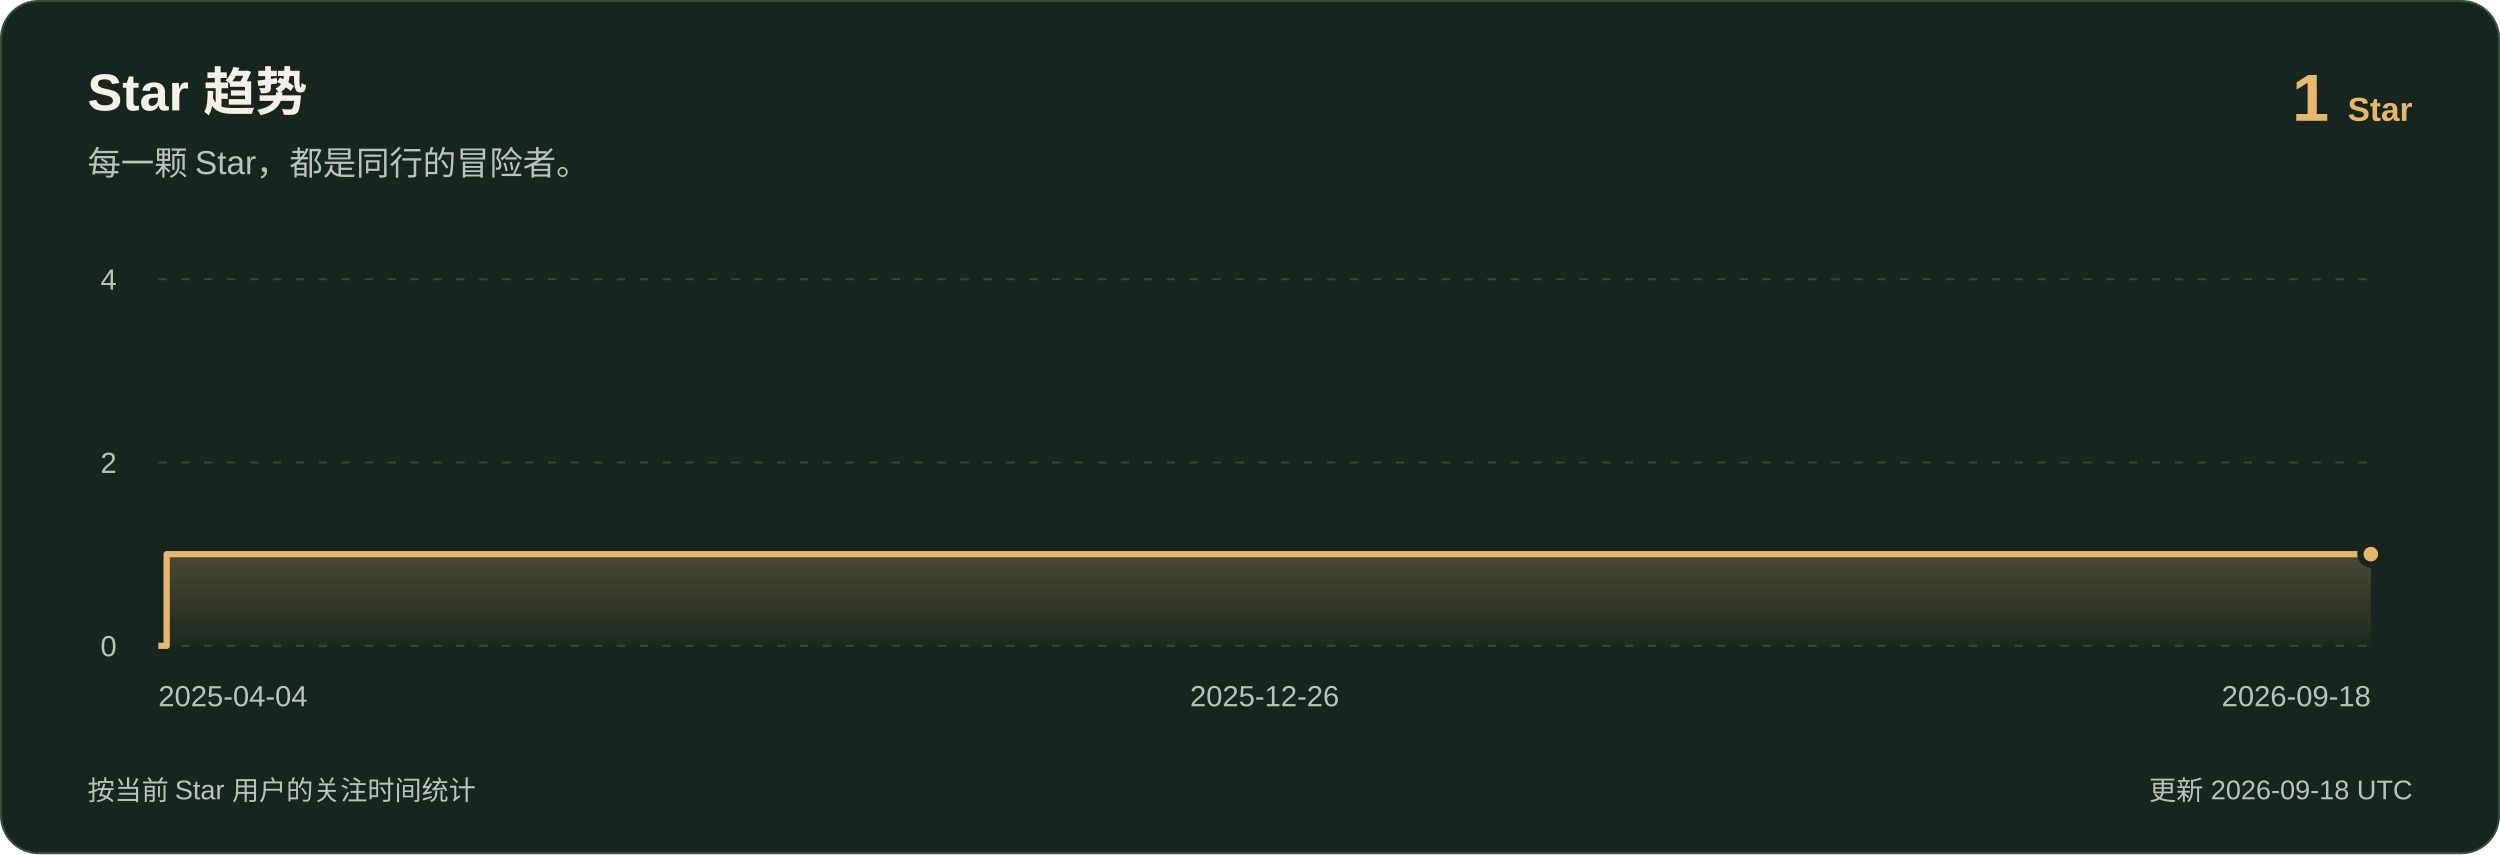
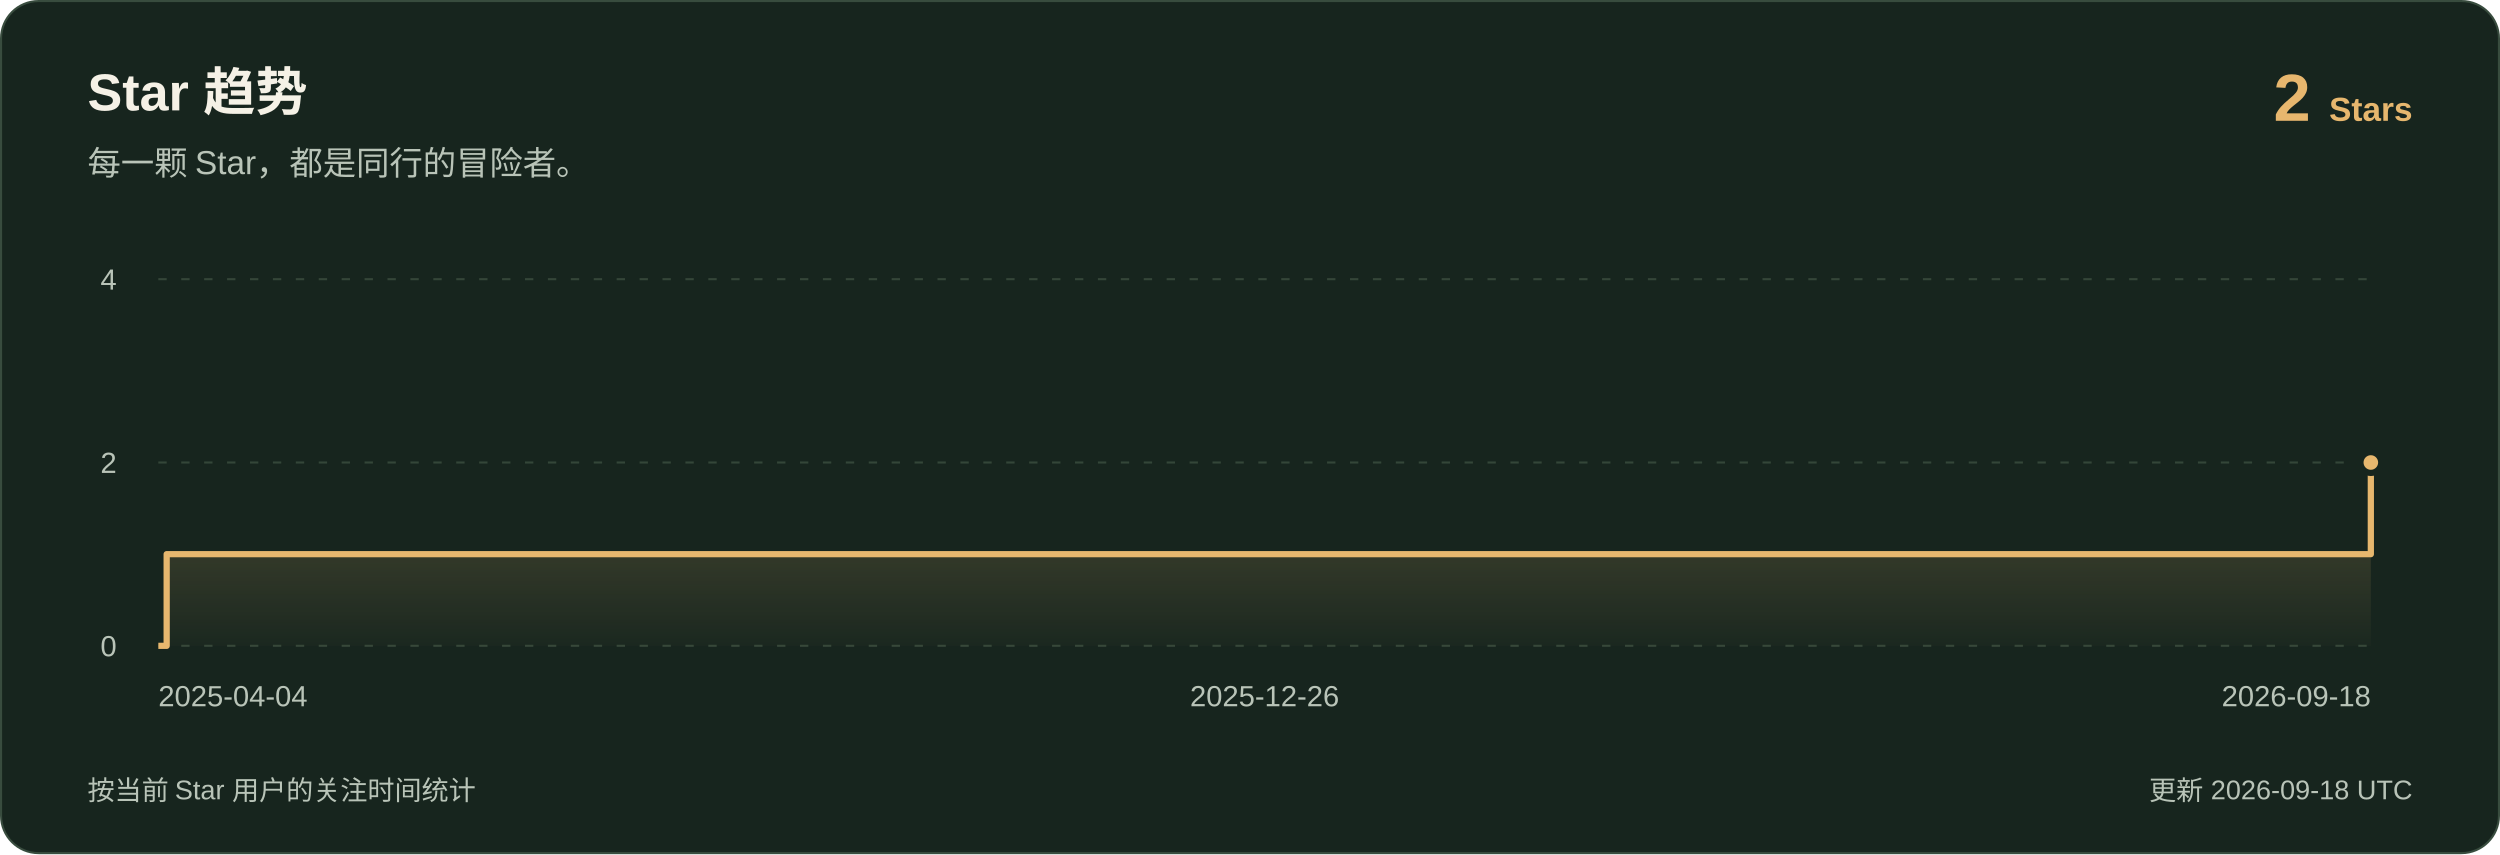
<svg xmlns="http://www.w3.org/2000/svg" width="1200" height="410" viewBox="0 0 1200 410" role="img" aria-labelledby="title description">
  <defs>
    <linearGradient id="fill" x2="0" y2="1">
      <stop stop-color="#e7b76e" stop-opacity=".25" />
      <stop offset="1" stop-color="#e7b76e" stop-opacity=".02" />
    </linearGradient>
  </defs>
  <rect x=".5" y=".5" width="1199" height="409" rx="18" fill="#17251e" stroke="#384c3e" />
  <g font-family="-apple-system,BlinkMacSystemFont,'Segoe UI',Arial,sans-serif">
    <text x="42" y="53" fill="#f5f1e6" font-size="25" font-weight="650">Star 趋势</text>
    <text x="42" y="84" fill="#b9c4b8" font-size="16">每一颗 Star，都是同行的冒险者。</text>
-     <text x="1158" y="58" text-anchor="end" fill="#e7b76e" font-size="32" font-weight="700">1 <tspan font-size="16">Star</tspan>
+     <text x="1158" y="58" text-anchor="end" fill="#e7b76e" font-size="32" font-weight="700">2 <tspan font-size="16">Stars</tspan>
    </text>
    <g fill="#b9c4b8" font-size="14">
      <path d="M76 310.0H1138" stroke="#344638" stroke-dasharray="4 7" />
      <text x="56" y="315.0" text-anchor="end">0</text>
      <path d="M76 222.0H1138" stroke="#344638" stroke-dasharray="4 7" />
      <text x="56" y="227.0" text-anchor="end">2</text>
      <path d="M76 134.0H1138" stroke="#344638" stroke-dasharray="4 7" />
      <text x="56" y="139.0" text-anchor="end">4</text>
      <text x="76.0" y="339" text-anchor="start">2025-04-04</text>
      <text x="607.0" y="339" text-anchor="middle">2025-12-26</text>
      <text x="1138.0" y="339" text-anchor="end">2026-09-18</text>
    </g>
-     <path d="M76.0,310.0 L80.0,310.0 L80.0,266.0 L1138.0,266.0 L1138,310 L76,310 Z" fill="url(#fill)" />
-     <path d="M76.0,310.0 L80.0,310.0 L80.0,266.0 L1138.0,266.0" fill="none" stroke="#e7b76e" stroke-width="3" stroke-linejoin="round" />
-     <circle cx="1138" cy="266.0" r="5" fill="#e7b76e" stroke="#17251e" stroke-width="3" />
+     <path d="M76.0,310.0 L80.0,310.0 L80.0,266.0 L1138.0,266.0 L1138.0,222.0 L1138.0,222.0 L1138,310 L76,310 Z" fill="url(#fill)" />
+     <path d="M76.0,310.0 L80.0,310.0 L80.0,266.0 L1138.0,266.0 L1138.0,222.0 L1138.0,222.0" fill="none" stroke="#e7b76e" stroke-width="3" stroke-linejoin="round" />
+     <circle cx="1138" cy="222.0" r="5" fill="#e7b76e" stroke="#17251e" stroke-width="3" />
    <text x="42" y="384" fill="#b9c4b8" font-size="13">按当前 Star 用户的关注时间统计</text>
    <text x="1158" y="384" text-anchor="end" fill="#b9c4b8" font-size="13">更新 2026-09-18 UTC</text>
  </g>
</svg>
